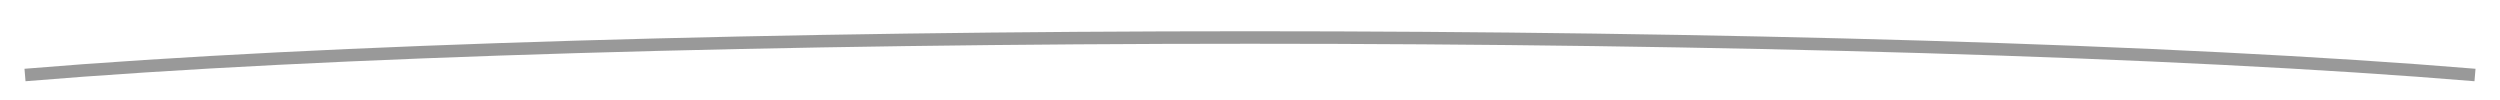
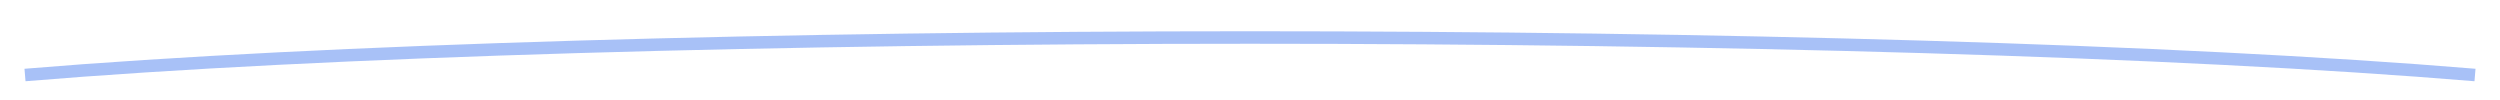
<svg xmlns="http://www.w3.org/2000/svg" viewBox="0 0 200 8" fill="none">
-   <path d="M2 6C50 2 150 2 198 6" stroke="currentColor" strokeWidth="2.5" strokeLinecap="round" opacity="0.4" />
+   <path d="M2 6C50 2 150 2 198 6" stroke="#2563eb" strokeWidth="2.5" strokeLinecap="round" opacity="0.4" />
</svg>
